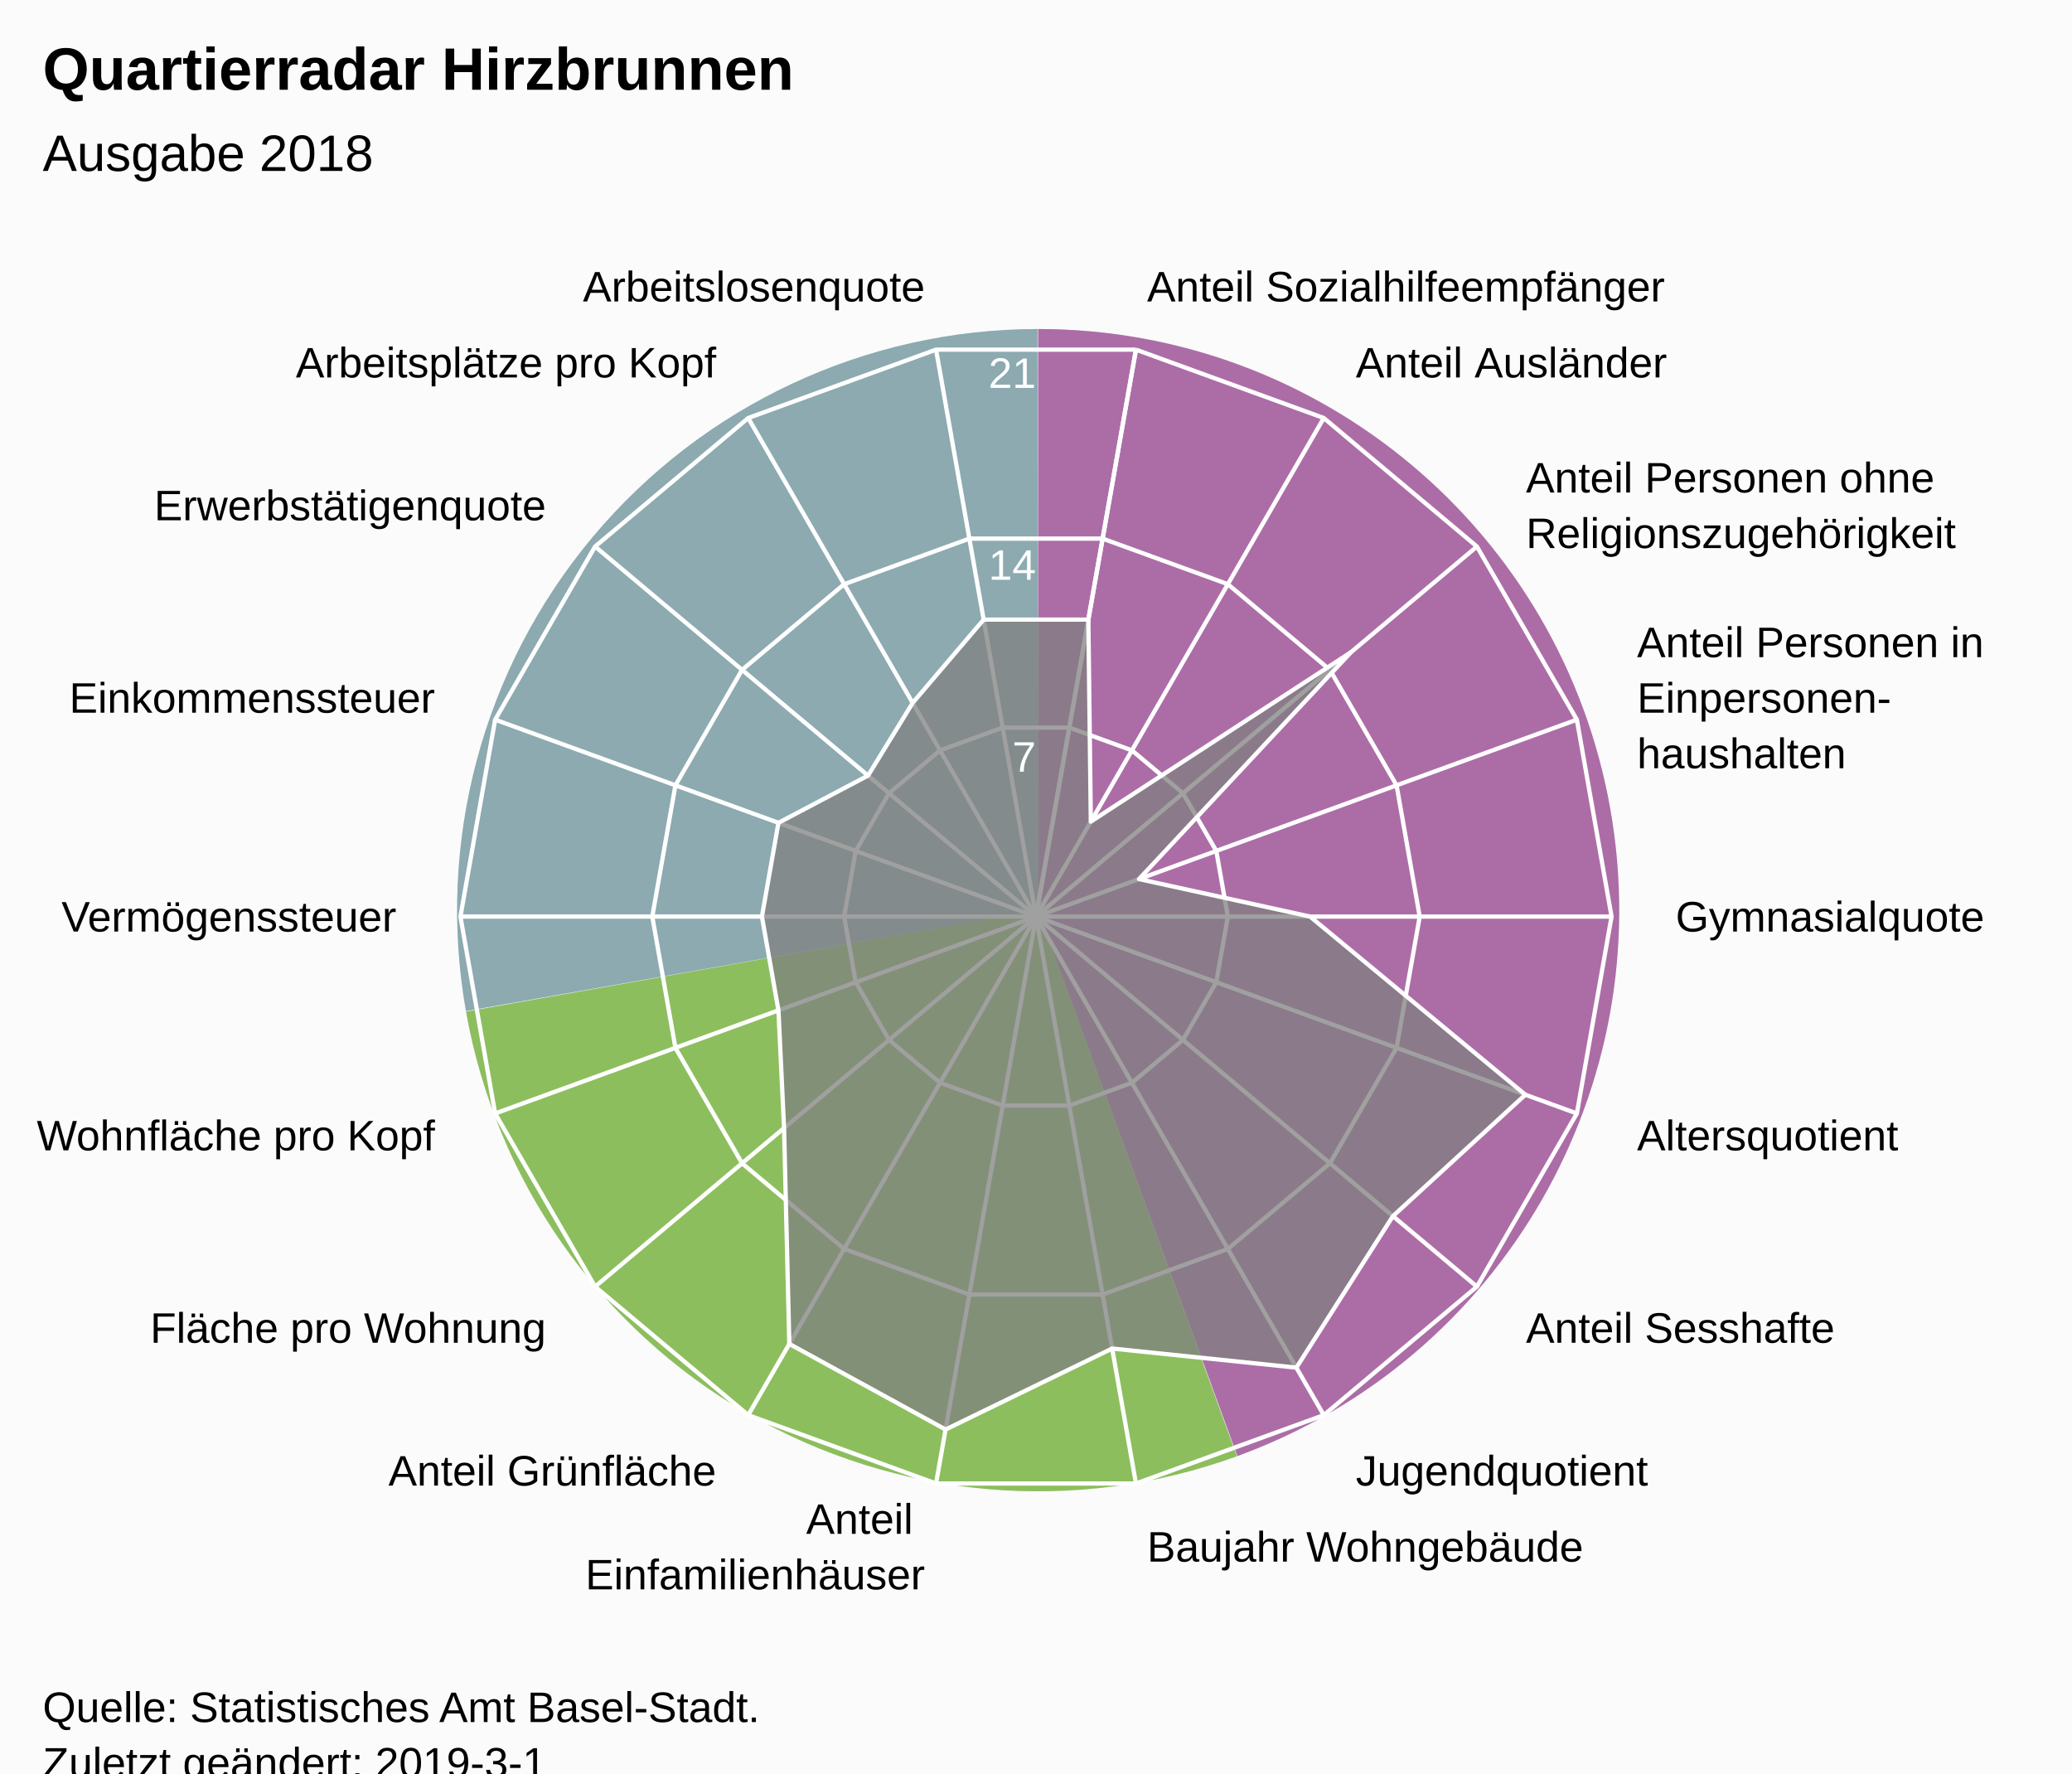
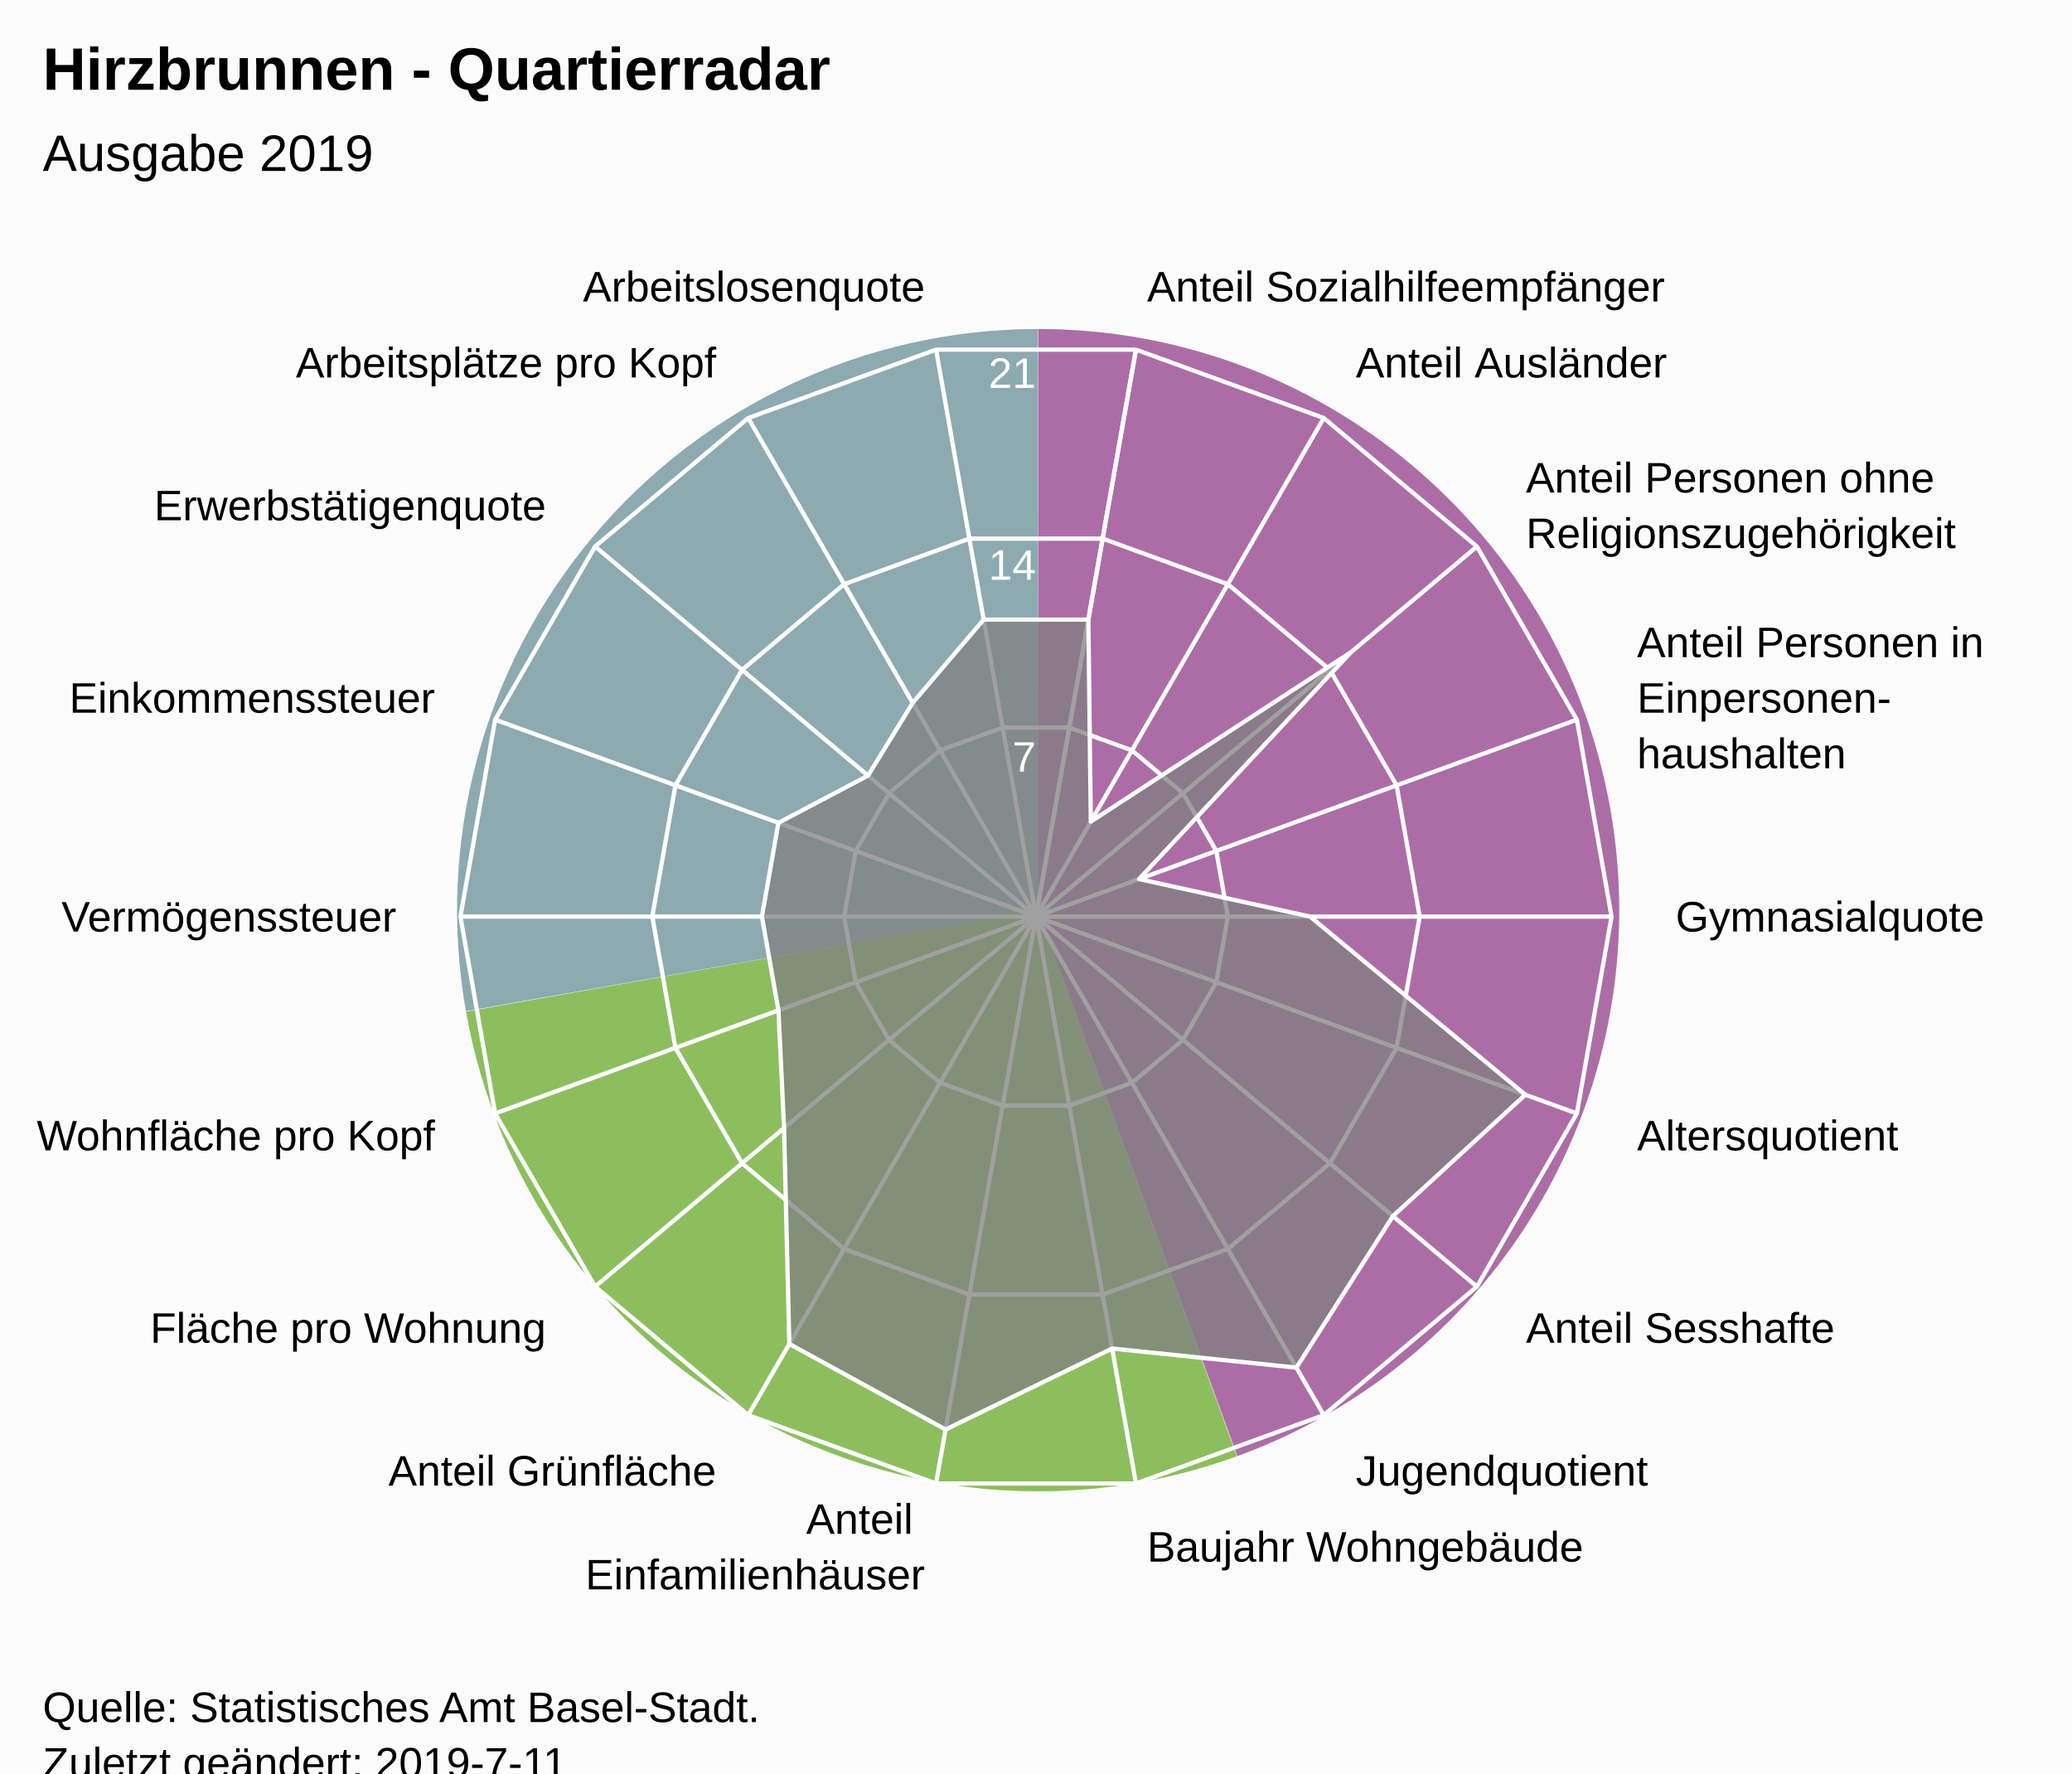
<svg xmlns="http://www.w3.org/2000/svg" version="1.1" class="highcharts-root" style="font-family:Arial;font-size:12px;" viewBox="0 0 485 415">
  <defs>
-     <clipPath id="highcharts-hoky4e0-7">
+     <clipPath id="highcharts-36oexjp-7">
      <rect x="0" y="0" width="465" height="317" fill="none" />
    </clipPath>
-     <clipPath id="highcharts-hoky4e0-9">
+     <clipPath id="highcharts-36oexjp-9">
      <circle cx="232.5" cy="158.5" r="134.725" />
    </clipPath>
  </defs>
  <rect fill="#fbfbfb" class="highcharts-background" x="0" y="0" width="485" height="428" rx="0" ry="0" />
  <rect fill="none" class="highcharts-plot-background" x="10" y="56" width="465" height="317" />
  <path fill="#923F8D" d="M 243 77 A 136 136 0 0 1 289.643 340.752 L 243 213 A 0 0 0 0 0 243 213 Z" fill-opacity="0.5" />
  <path fill="#68AB2B" d="M 289.515 340.798 A 136 136 0 0 1 109.09 236.75 L 243 213 A 0 0 0 0 0 243 213 Z" fill-opacity="0.5" />
  <path fill="#689199" d="M 109.066 236.616 A 136 136 0 0 1 242.864 77 L 243 213 A 0 0 0 0 0 243 213 Z" fill-opacity="0.5" />
  <path fill="#923F8D" d="M 243 77 A 136 136 0 0 1 289.643 340.752 L 243 213 A 0 0 0 0 0 243 213 Z" fill-opacity="0.5" />
  <path fill="#68AB2B" d="M 289.515 340.798 A 136 136 0 0 1 109.09 236.75 L 243 213 A 0 0 0 0 0 243 213 Z" fill-opacity="0.5" />
  <path fill="#689199" d="M 109.066 236.616 A 136 136 0 0 1 242.864 77 L 243 213 A 0 0 0 0 0 243 213 Z" fill-opacity="0.5" />
  <g class="highcharts-pane-group" data-z-index="0" />
  <g class="highcharts-grid highcharts-xaxis-grid " data-z-index="1">
    <path fill="none" stroke="white" stroke-width="1" data-z-index="1" class="highcharts-grid-line" d="M 242.5 214.5 L 265.895 81.822" opacity="1" />
    <path fill="none" stroke="white" stroke-width="1" data-z-index="1" class="highcharts-grid-line" d="M 242.5 214.5 L 309.862 97.825" opacity="1" />
    <path fill="none" stroke="white" stroke-width="1" data-z-index="1" class="highcharts-grid-line" d="M 242.5 214.5 L 345.705 127.9" opacity="1" />
    <path fill="none" stroke="white" stroke-width="1" data-z-index="1" class="highcharts-grid-line" d="M 242.5 214.5 L 369.1 168.421" opacity="1" />
    <path fill="none" stroke="white" stroke-width="1" data-z-index="1" class="highcharts-grid-line" d="M 242.5 214.5 L 377.225 214.5" opacity="1" />
    <path fill="none" stroke="white" stroke-width="1" data-z-index="1" class="highcharts-grid-line" d="M 242.5 214.5 L 369.1 260.579" opacity="1" />
    <path fill="none" stroke="white" stroke-width="1" data-z-index="1" class="highcharts-grid-line" d="M 242.5 214.5 L 345.705 301.1" opacity="1" />
    <path fill="none" stroke="white" stroke-width="1" data-z-index="1" class="highcharts-grid-line" d="M 242.5 214.5 L 309.863 331.175" opacity="1" />
    <path fill="none" stroke="white" stroke-width="1" data-z-index="1" class="highcharts-grid-line" d="M 242.5 214.5 L 265.895 347.178" opacity="1" />
    <path fill="none" stroke="white" stroke-width="1" data-z-index="1" class="highcharts-grid-line" d="M 242.5 214.5 L 219.105 347.178" opacity="1" />
    <path fill="none" stroke="white" stroke-width="1" data-z-index="1" class="highcharts-grid-line" d="M 242.5 214.5 L 175.138 331.175" opacity="1" />
    <path fill="none" stroke="white" stroke-width="1" data-z-index="1" class="highcharts-grid-line" d="M 242.5 214.5 L 139.295 301.1" opacity="1" />
    <path fill="none" stroke="white" stroke-width="1" data-z-index="1" class="highcharts-grid-line" d="M 242.5 214.5 L 115.9 260.579" opacity="1" />
    <path fill="none" stroke="white" stroke-width="1" data-z-index="1" class="highcharts-grid-line" d="M 242.5 214.5 L 107.775 214.5" opacity="1" />
    <path fill="none" stroke="white" stroke-width="1" data-z-index="1" class="highcharts-grid-line" d="M 242.5 214.5 L 115.9 168.421" opacity="1" />
    <path fill="none" stroke="white" stroke-width="1" data-z-index="1" class="highcharts-grid-line" d="M 242.5 214.5 L 139.295 127.9" opacity="1" />
    <path fill="none" stroke="white" stroke-width="1" data-z-index="1" class="highcharts-grid-line" d="M 242.5 214.5 L 175.137 97.825" opacity="1" />
    <path fill="none" stroke="white" stroke-width="1" data-z-index="1" class="highcharts-grid-line" d="M 242.5 214.5 L 219.105 81.822" opacity="1" />
    <path fill="none" stroke="white" stroke-width="1" data-z-index="1" class="highcharts-grid-line" d="M 242.5 214.5 L 265.895 81.822" opacity="1" />
  </g>
  <g class="highcharts-grid highcharts-yaxis-grid " data-z-index="1">
    <path fill="none" stroke="white" stroke-width="1" data-z-index="1" class="highcharts-grid-line" d="M 242.5 214.5 L 242.5 214.5 L 242.5 214.5 L 242.5 214.5 L 242.5 214.5 L 242.5 214.5 L 242.5 214.5 L 242.5 214.5 L 242.5 214.5 L 242.5 214.5 L 242.5 214.5 L 242.5 214.5 L 242.5 214.5 L 242.5 214.5 L 242.5 214.5 L 242.5 214.5 L 242.5 214.5 L 242.5 214.5 L 242.5 214.5 L 242.5 214.5" opacity="1" />
    <path fill="none" stroke="white" stroke-width="1" data-z-index="1" class="highcharts-grid-line" d="M 250.298 170.274 L 250.298 170.274 L 234.702 170.274 L 220.046 175.608 L 208.098 185.633 L 200.3 199.14 L 197.592 214.5 L 200.3 229.86 L 208.098 243.367 L 220.046 253.392 L 234.702 258.726 L 250.298 258.726 L 264.954 253.392 L 276.902 243.367 L 284.7 229.86 L 287.408 214.5 L 284.7 199.14 L 276.902 185.633 L 264.954 175.608 L 250.298 170.274" opacity="1" />
    <path fill="none" stroke="white" stroke-width="1" data-z-index="1" class="highcharts-grid-line" d="M 258.097 126.048 L 258.097 126.048 L 226.903 126.048 L 197.592 136.716 L 173.696 156.767 L 158.1 183.781 L 152.683 214.5 L 158.1 245.219 L 173.696 272.233 L 197.592 292.284 L 226.903 302.952 L 258.097 302.952 L 287.408 292.284 L 311.304 272.233 L 326.9 245.219 L 332.317 214.5 L 326.9 183.781 L 311.304 156.767 L 287.408 136.716 L 258.097 126.048" opacity="1" />
    <path fill="none" stroke="white" stroke-width="1" data-z-index="1" class="highcharts-grid-line" d="M 265.895 81.822 L 265.895 81.822 L 219.105 81.822 L 175.137 97.825 L 139.295 127.9 L 115.9 168.421 L 107.775 214.5 L 115.9 260.579 L 139.295 301.1 L 175.138 331.175 L 219.105 347.178 L 265.895 347.178 L 309.863 331.175 L 345.705 301.1 L 369.1 260.579 L 377.225 214.5 L 369.1 168.421 L 345.705 127.9 L 309.862 97.825 L 265.895 81.822" opacity="1" />
  </g>
  <rect fill="none" class="highcharts-plot-border" data-z-index="1" x="10" y="56" width="465" height="317" />
  <g class="highcharts-axis highcharts-xaxis " data-z-index="2">
    <path fill="none" class="highcharts-axis-line" data-z-index="7" d="M 242.5 79.775 A 134.725 134.725 0 1 1 242.365 79.775 M 242.5 214.5 A 0 0 0 1 0 242.5 214.5 " />
  </g>
  <g class="highcharts-axis highcharts-yaxis " data-z-index="2">
    <path fill="none" class="highcharts-axis-line" data-z-index="7" d="M 242.5 214.5 L 242.5 79.775" />
  </g>
  <g class="highcharts-series-group" data-z-index="3">
-     <g data-z-index="0.1" class="highcharts-series highcharts-series-0 highcharts-area-series " transform="translate(10,56) scale(1 1)" clip-path="url(#highcharts-hoky4e0-9)">
+     <g data-z-index="0.1" class="highcharts-series highcharts-series-0 highcharts-area-series " transform="translate(10,56) scale(1 1)" clip-path="url(#highcharts-36oexjp-9)">
      <path fill="rgb(128,128,128)" fill-opacity="0.75" d="M 244.754 89.002 L 245.331 136.276 L 306.218 96.643 L 256.614 149.723 L 296.655 158.5 L 347.043 200.19 L 316.047 228.604 L 293.447 264.063 L 250.325 259.588 L 211.333 278.542 L 174.761 258.507 L 173.526 207.985 L 172.214 180.442 L 168.345 158.5 L 172.214 136.558 L 193.184 125.51 L 203.63 108.496 L 220.246 89.002 L 244.754 89.002 L 232.5 158.5 L 232.5 158.5 L 232.5 158.5 L 232.5 158.5 L 232.5 158.5 L 232.5 158.5 L 232.5 158.5 L 232.5 158.5 L 232.5 158.5 L 232.5 158.5 L 232.5 158.5 L 232.5 158.5 L 232.5 158.5 L 232.5 158.5 L 232.5 158.5 L 232.5 158.5 L 232.5 158.5 L 232.5 158.5 L 232.5 158.5" class="highcharts-area" data-z-index="0" />
      <path fill="none" d="M 244.754 89.002 L 245.331 136.276 L 306.218 96.643 L 256.614 149.723 L 296.655 158.5 L 347.043 200.19 L 316.047 228.604 L 293.447 264.063 L 250.325 259.588 L 211.333 278.542 L 174.761 258.507 L 173.526 207.985 L 172.214 180.442 L 168.345 158.5 L 172.214 136.558 L 193.184 125.51 L 203.63 108.496 L 220.246 89.002 L 244.754 89.002" class="highcharts-graph" data-z-index="1" stroke="white" stroke-width="1" stroke-linejoin="round" stroke-linecap="round" />
    </g>
    <g data-z-index="0.1" class="highcharts-markers highcharts-series-0 highcharts-area-series " transform="translate(10,56) scale(1 1)" clip-path="none" />
  </g>
  <text x="10" text-anchor="start" class="highcharts-title" data-z-index="4" style="color:#000000;font-size:14px;font-weight:bold;font-family:Arial;fill:#000000;" y="21">
-     <tspan>Quartierradar Hirzbrunnen</tspan>
+     <tspan>Hirzbrunnen - Quartierradar</tspan>
  </text>
  <text x="10" text-anchor="start" class="highcharts-subtitle" data-z-index="4" style="color:#000000;font-size:12px;font-weight:normal;font-family:Arial;fill:#000000;" y="40">
-     <tspan>Ausgabe 2018</tspan>
+     <tspan>Ausgabe 2019</tspan>
  </text>
  <g class="highcharts-axis-labels highcharts-xaxis-labels " data-z-index="7">
    <text x="268.499" style="color:#000000;cursor:default;font-size:10px;fill:#000000;" transform="translate(0,0)" text-anchor="start" y="70.55" opacity="1">
      <tspan>Anteil Sozialhilfeempfänger</tspan>
    </text>
    <text x="317.362" style="color:#000000;cursor:default;font-size:10px;fill:#000000;" transform="translate(0,0)" text-anchor="start" y="88.334" opacity="1">
      <tspan>Anteil Ausländer</tspan>
    </text>
    <text x="357.196" style="color:#000000;cursor:default;font-size:10px;fill:#000000;" transform="translate(0,0)" text-anchor="start" y="115.259" opacity="1">
      <tspan>Anteil Personen ohne</tspan>
      <tspan dy="13" x="357.196">Religionszugehörigkeit</tspan>
    </text>
    <text x="383.195" style="color:#000000;cursor:default;font-size:10px;fill:#000000;" transform="translate(0,0)" text-anchor="start" y="153.791" opacity="1">
      <tspan>Anteil Personen in</tspan>
      <tspan dy="13" x="383.195">Einpersonen-</tspan>
      <tspan dy="13" x="383.195">haushalten</tspan>
    </text>
    <text x="392.225" style="color:#000000;cursor:default;font-size:10px;fill:#000000;" transform="translate(0,0)" text-anchor="start" y="218" opacity="1">
      <tspan>Gymnasialquote</tspan>
    </text>
    <text x="383.195" style="color:#000000;cursor:default;font-size:10px;fill:#000000;" transform="translate(0,0)" text-anchor="start" y="269.209" opacity="1">
      <tspan>Altersquotient</tspan>
    </text>
    <text x="357.196" style="color:#000000;cursor:default;font-size:10px;fill:#000000;" transform="translate(0,0)" text-anchor="start" y="314.241" opacity="1">
      <tspan>Anteil Sesshafte</tspan>
    </text>
    <text x="317.363" style="color:#000000;cursor:default;font-size:10px;fill:#000000;" transform="translate(0,0)" text-anchor="start" y="347.666" opacity="1">
      <tspan>Jugendquotient</tspan>
    </text>
    <text x="268.499" style="color:#000000;cursor:default;font-size:10px;fill:#000000;" transform="translate(0,0)" text-anchor="start" y="365.45" opacity="1">
      <tspan>Baujahr Wohngebäude</tspan>
    </text>
    <text x="216.501" style="color:#000000;cursor:default;font-size:10px;fill:#000000;" transform="translate(0,0)" text-anchor="end" y="358.95" opacity="1">
      <tspan>Anteil</tspan>
      <tspan dy="13" x="216.501">Einfamilienhäuser</tspan>
    </text>
    <text x="167.638" style="color:#000000;cursor:default;font-size:10px;fill:#000000;" transform="translate(0,0)" text-anchor="end" y="347.666" opacity="1">
      <tspan>Anteil Grünfläche</tspan>
    </text>
    <text x="127.804" style="color:#000000;cursor:default;font-size:10px;fill:#000000;" transform="translate(0,0)" text-anchor="end" y="314.241" opacity="1">
      <tspan>Fläche pro Wohnung</tspan>
    </text>
    <text x="101.805" style="color:#000000;cursor:default;font-size:10px;fill:#000000;" transform="translate(0,0)" text-anchor="end" y="269.209" opacity="1">
      <tspan>Wohnfläche pro Kopf</tspan>
    </text>
    <text x="92.775" style="color:#000000;cursor:default;font-size:10px;fill:#000000;" transform="translate(0,0)" text-anchor="end" y="218" opacity="1">
      <tspan>Vermögenssteuer</tspan>
    </text>
    <text x="101.805" style="color:#000000;cursor:default;font-size:10px;fill:#000000;" transform="translate(0,0)" text-anchor="end" y="166.791" opacity="1">
      <tspan>Einkommenssteuer</tspan>
    </text>
    <text x="127.804" style="color:#000000;cursor:default;font-size:10px;fill:#000000;" transform="translate(0,0)" text-anchor="end" y="121.759" opacity="1">
      <tspan>Erwerbstätigenquote</tspan>
    </text>
    <text x="167.637" style="color:#000000;cursor:default;font-size:10px;fill:#000000;" transform="translate(0,0)" text-anchor="end" y="88.334" opacity="1">
      <tspan>Arbeitsplätze pro Kopf</tspan>
    </text>
    <text x="216.501" style="color:#000000;cursor:default;font-size:10px;fill:#000000;" transform="translate(0,0)" text-anchor="end" y="70.55" opacity="1">
      <tspan>Arbeitslosenquote</tspan>
    </text>
    <text x="0" style="color:#000000;cursor:default;font-size:10px;fill:#000000;" transform="translate(0,0)" text-anchor="middle" y="-9999">18</text>
  </g>
  <g class="highcharts-axis-labels highcharts-yaxis-labels " data-z-index="7">
    <text x="0" style="color:white;cursor:default;font-size:10px;fill:white;" text-anchor="end" transform="translate(0,0)" y="-9999">0</text>
    <text x="242.5" style="color:white;cursor:default;font-size:10px;fill:white;" text-anchor="end" transform="translate(0,0)" y="180.592" opacity="1">7</text>
    <text x="242.5" style="color:white;cursor:default;font-size:10px;fill:white;" text-anchor="end" transform="translate(0,0)" y="135.683" opacity="1">14</text>
    <text x="242.5" style="color:white;cursor:default;font-size:10px;fill:white;" text-anchor="end" transform="translate(0,0)" y="90.775" opacity="1">21</text>
  </g>
  <text x="10" class="highcharts-credits" text-anchor="start" data-z-index="8" style="cursor:default;color:#000000;font-size:10px;fill:#000000;" y="403">
    <tspan>Quelle: Statistisches Amt Basel-Stadt.</tspan>
-     <tspan x="10" dy="13">Zuletzt geändert: 2019-3-1</tspan>
+     <tspan x="10" dy="13">Zuletzt geändert: 2019-7-11</tspan>
  </text>
</svg>
